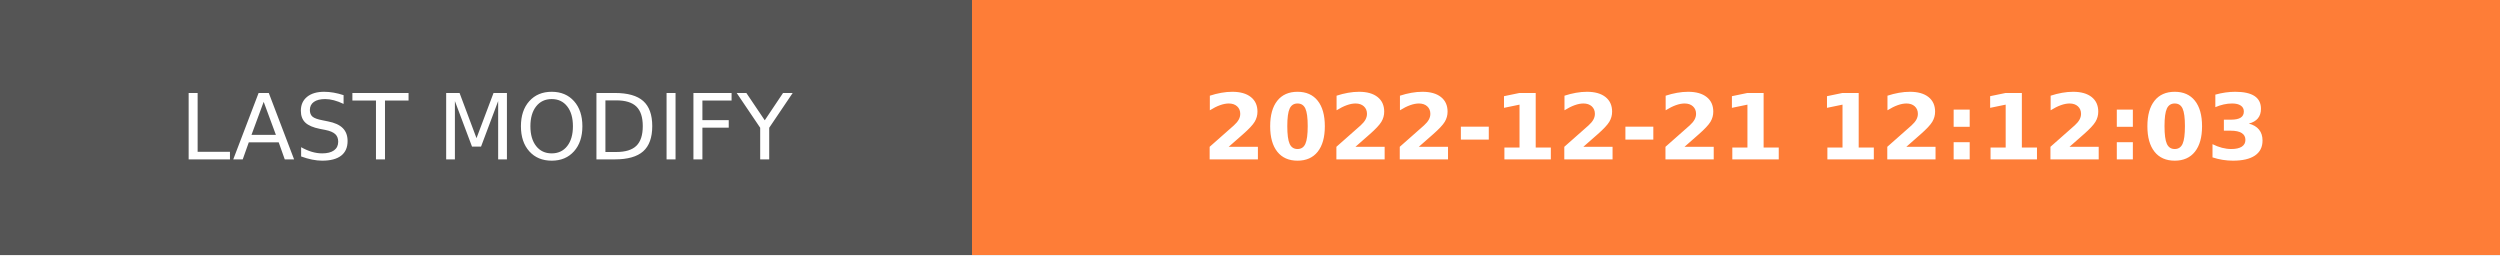
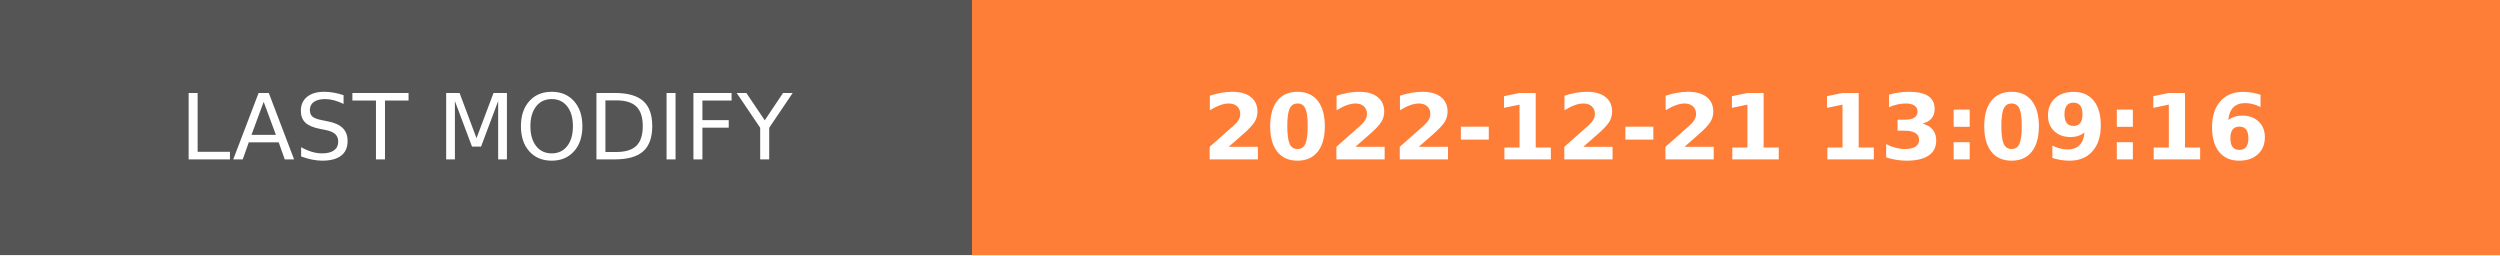
- <svg xmlns="http://www.w3.org/2000/svg" width="274.5" height="28" role="img" aria-label="LAST MODIFY: 2022-12-21 12:12:03">
+ <svg xmlns="http://www.w3.org/2000/svg" width="274.5" height="28" role="img" aria-label="LAST MODIFY: 2022-12-21 13:09:16">
  <g shape-rendering="crispEdges">
    <rect width="106.75" height="28" fill="#555" />
    <rect x="106.75" width="167.75" height="28" fill="#fe7d37" />
  </g>
  <g fill="#fff" text-anchor="middle" font-family="Verdana,Geneva,DejaVu Sans,sans-serif" text-rendering="geometricPrecision" font-size="100">
    <text transform="scale(.1)" x="533.75" y="175" textLength="827.5" fill="#fff">LAST MODIFY</text>
-     <text transform="scale(.1)" x="1906.25" y="175" textLength="1437.5" fill="#fff" font-weight="bold">2022-12-21 12:12:03</text>
+     <text transform="scale(.1)" x="1906.25" y="175" textLength="1437.5" fill="#fff" font-weight="bold">2022-12-21 13:09:16</text>
  </g>
</svg>
